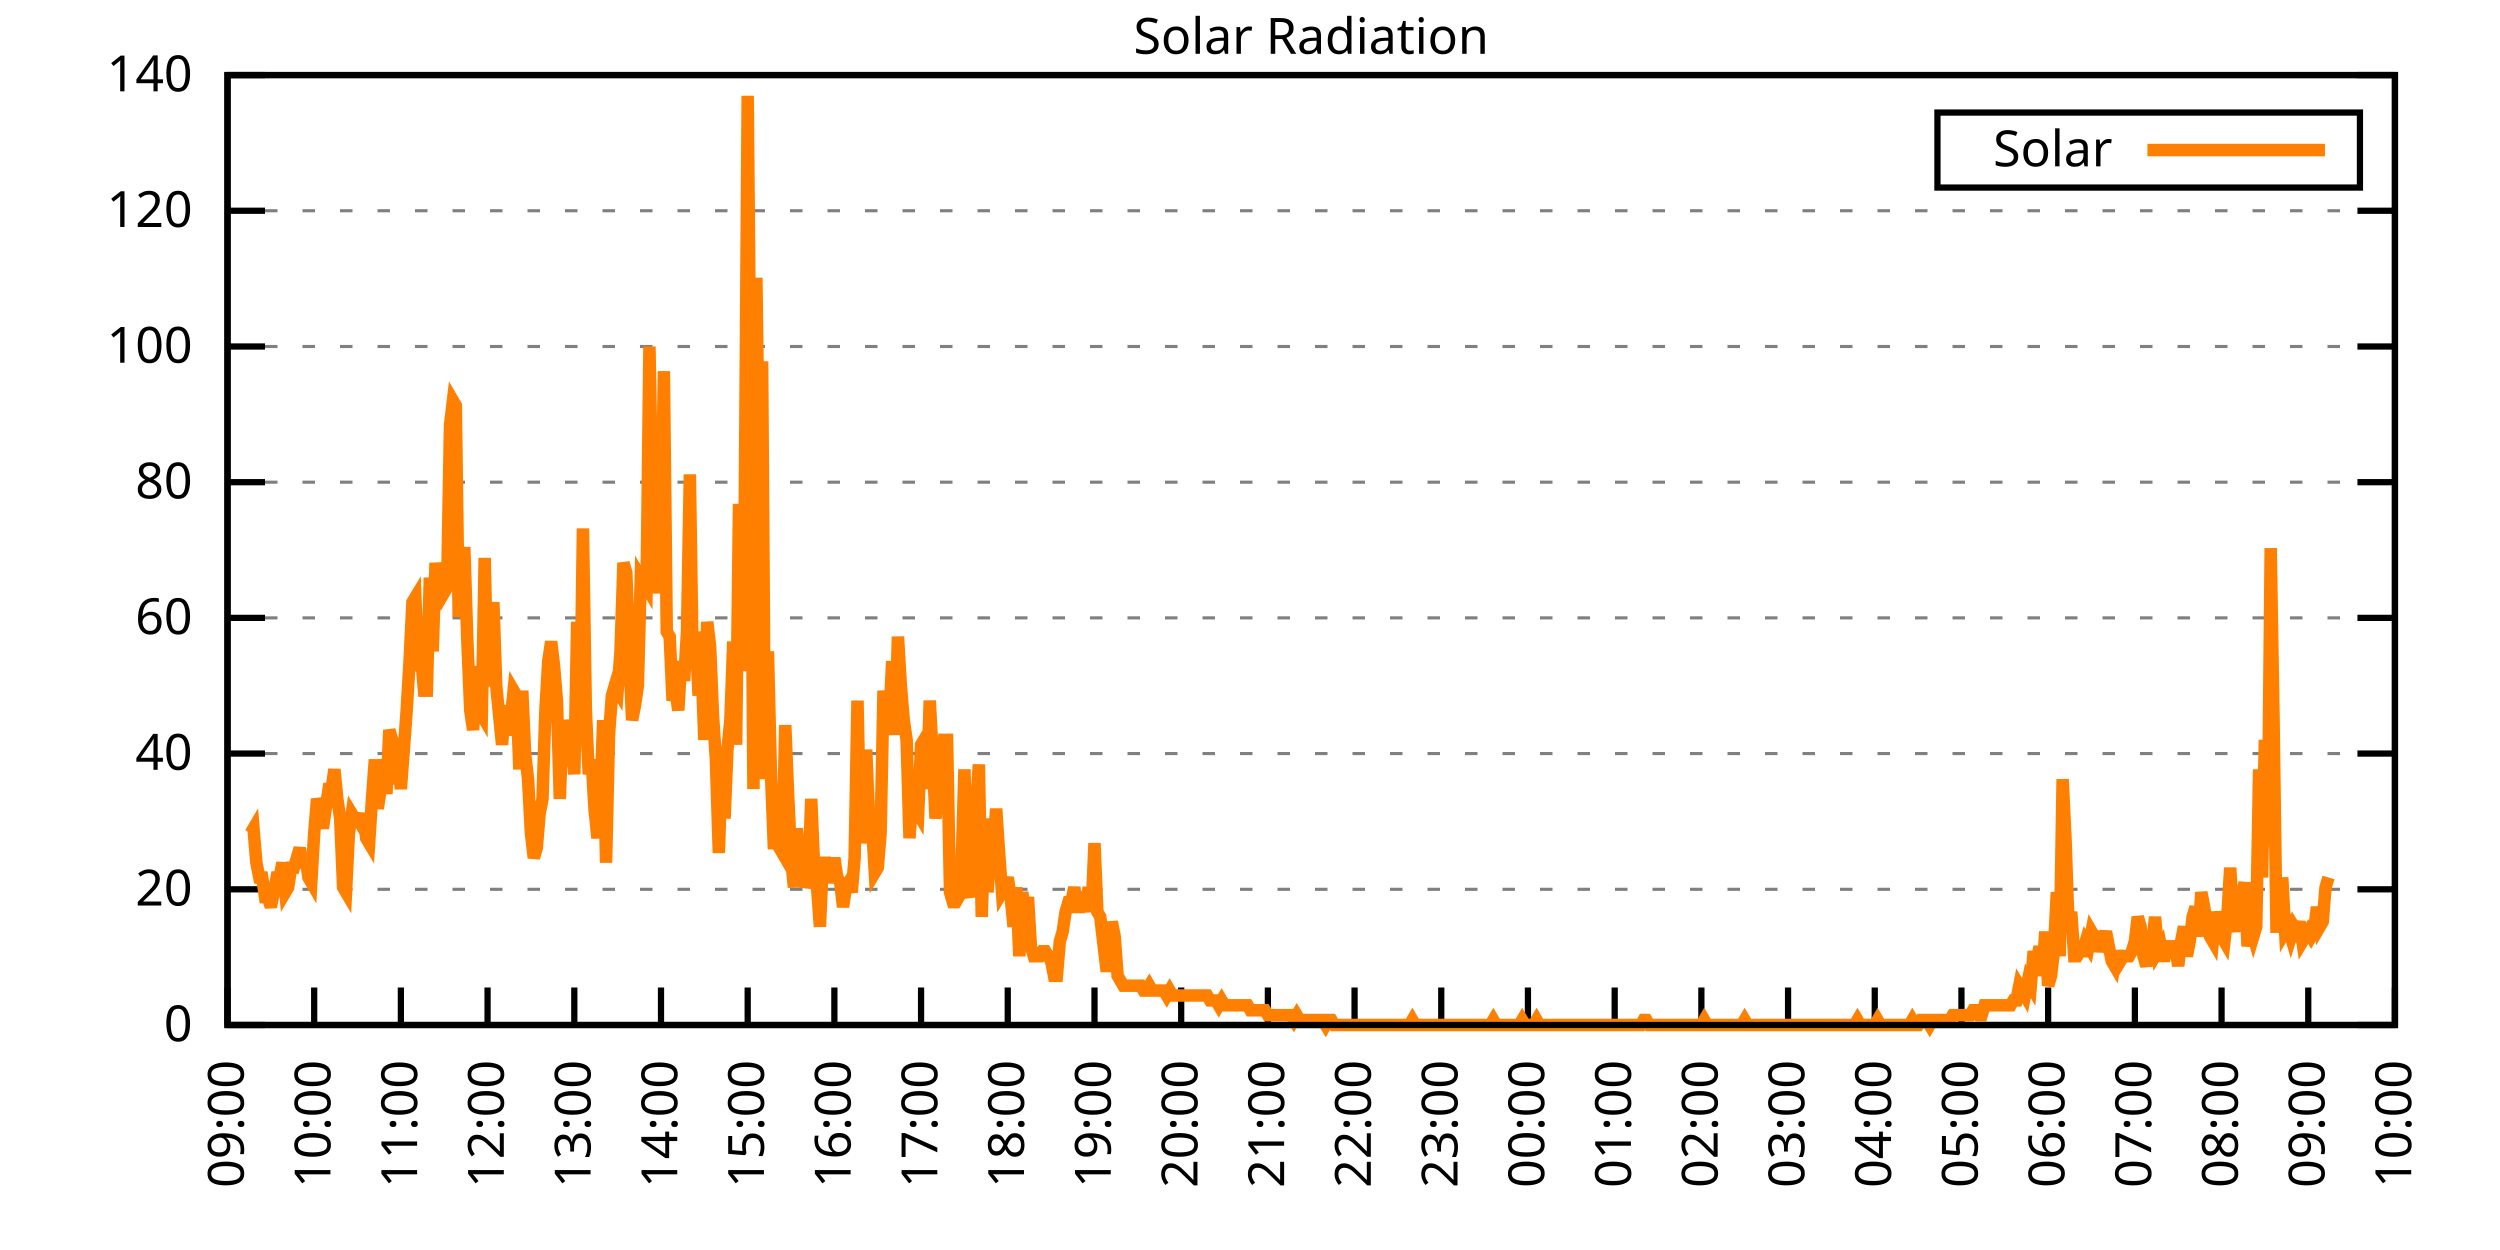
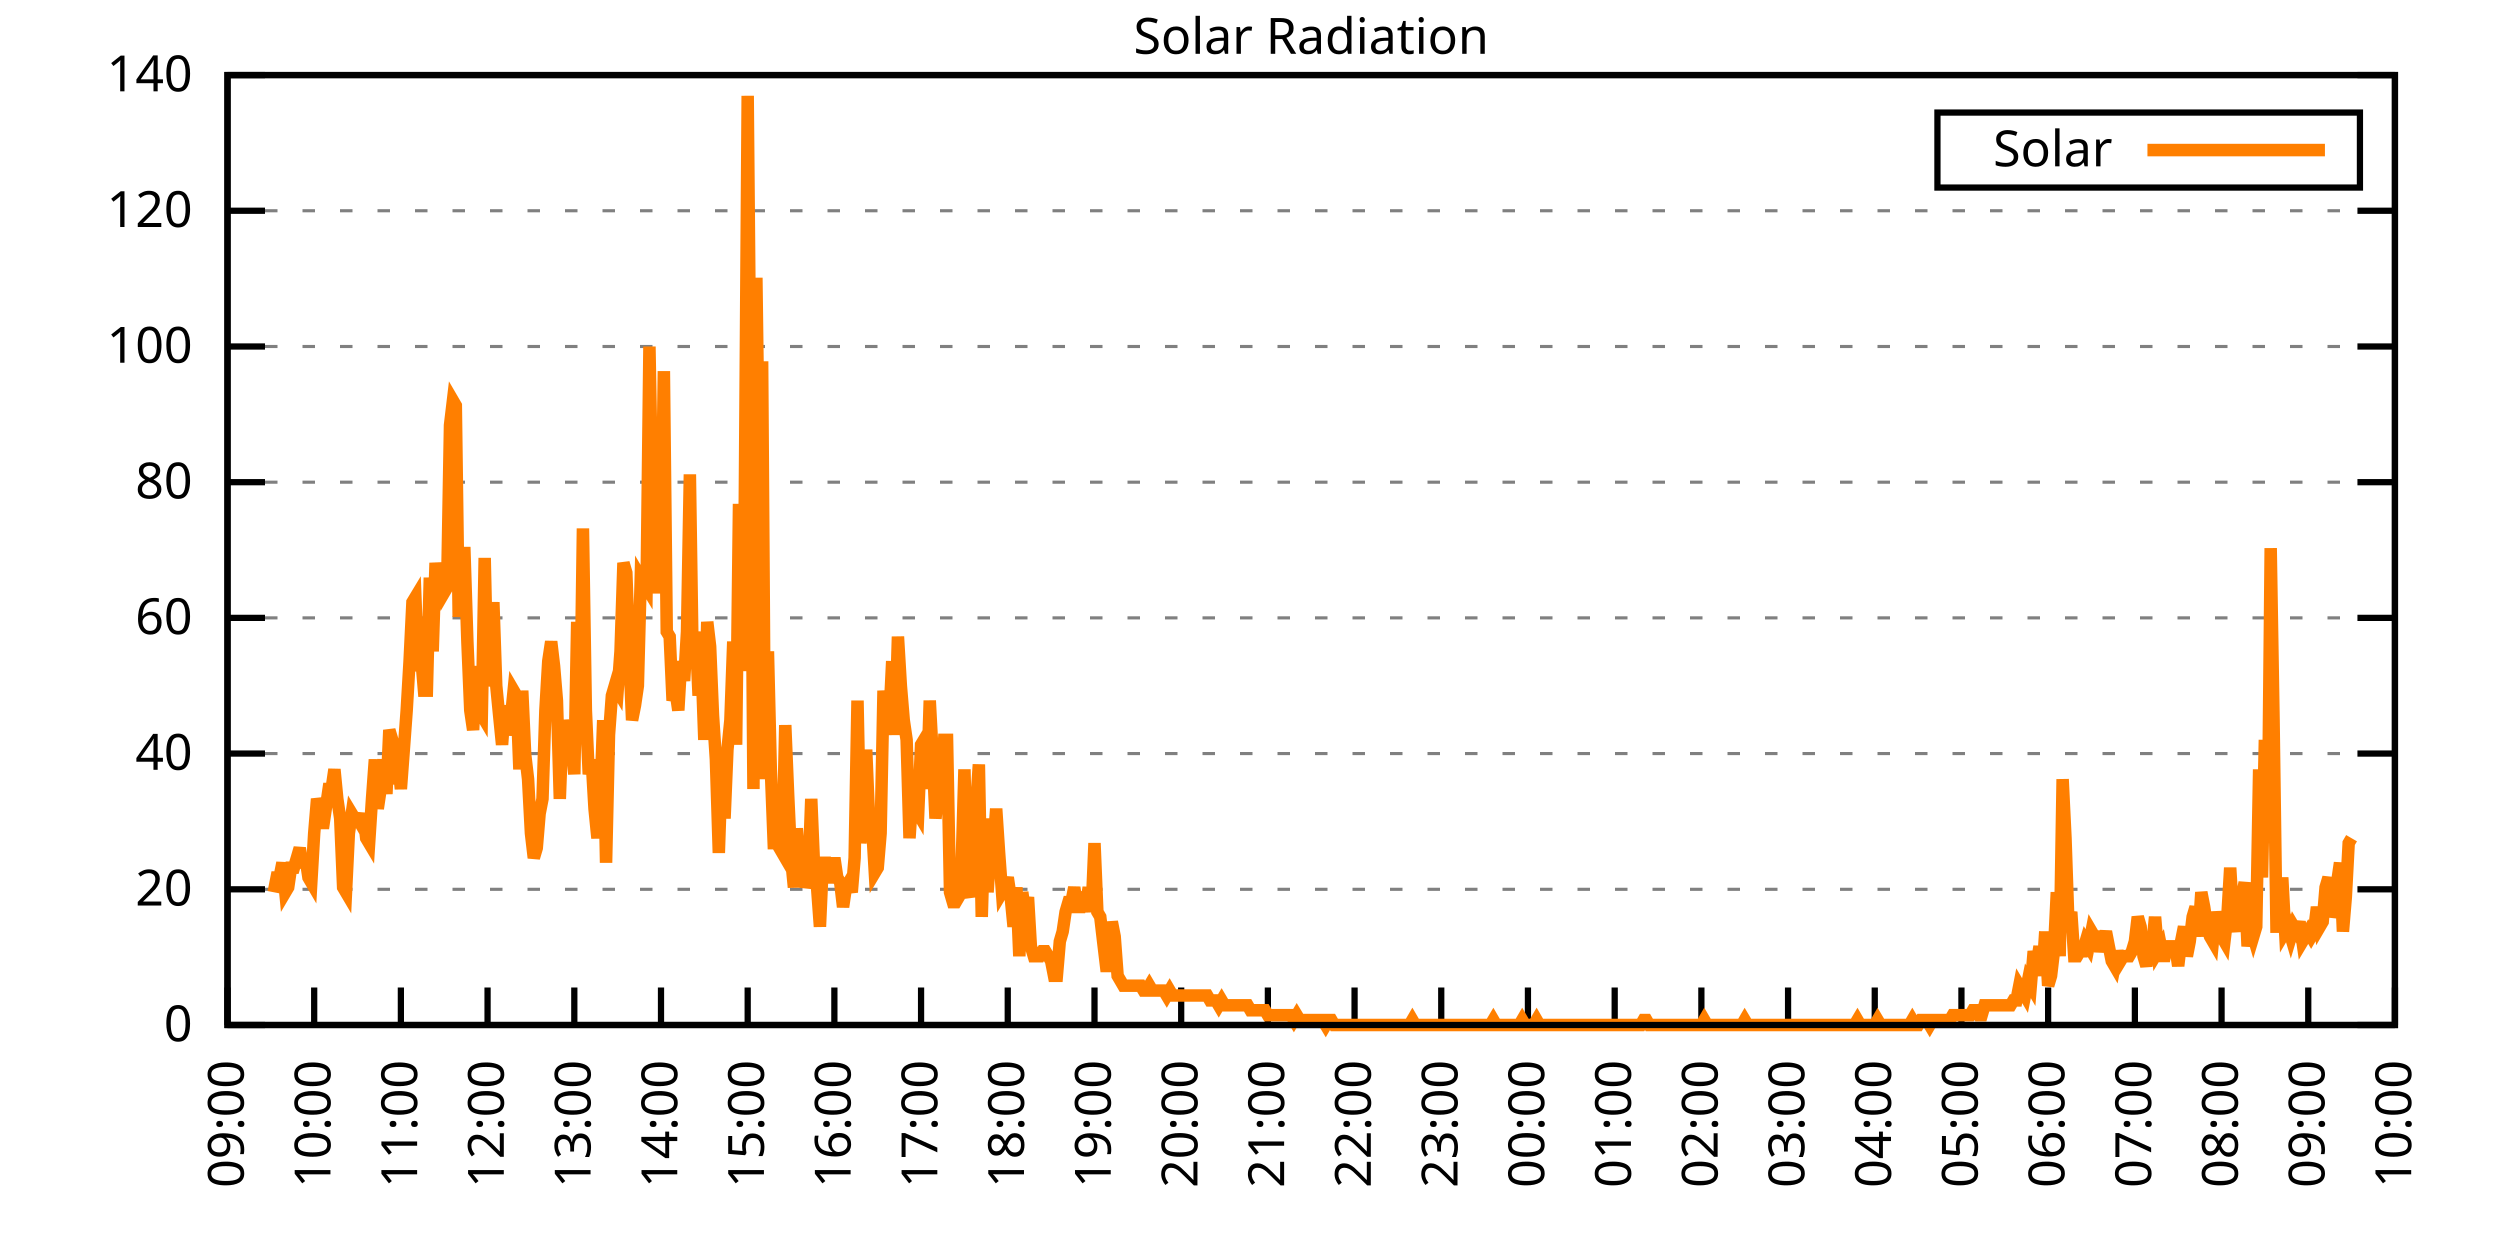
<svg xmlns="http://www.w3.org/2000/svg" xmlns:xlink="http://www.w3.org/1999/xlink" width="400" height="200" viewBox="0 0 400 200">
  <g id="gnuplot_canvas">
    <rect x="0" y="0" width="400" height="200" fill="none" />
    <defs>
      <circle id="gpDot" r="0.5" stroke-width="0.5" stroke="currentColor" />
      <path id="gpPt0" stroke-width="0.333" stroke="currentColor" d="M-1,0 h2 M0,-1 v2" />
      <path id="gpPt1" stroke-width="0.333" stroke="currentColor" d="M-1,-1 L1,1 M1,-1 L-1,1" />
      <path id="gpPt2" stroke-width="0.333" stroke="currentColor" d="M-1,0 L1,0 M0,-1 L0,1 M-1,-1 L1,1 M-1,1 L1,-1" />
      <rect id="gpPt3" stroke-width="0.333" stroke="currentColor" x="-1" y="-1" width="2" height="2" />
      <rect id="gpPt4" stroke-width="0.333" stroke="currentColor" fill="currentColor" x="-1" y="-1" width="2" height="2" />
      <circle id="gpPt5" stroke-width="0.333" stroke="currentColor" cx="0" cy="0" r="1" />
      <use xlink:href="#gpPt5" id="gpPt6" fill="currentColor" stroke="none" />
      <path id="gpPt7" stroke-width="0.333" stroke="currentColor" d="M0,-1.33 L-1.33,0.67 L1.33,0.67 z" />
      <use xlink:href="#gpPt7" id="gpPt8" fill="currentColor" stroke="none" />
      <use xlink:href="#gpPt7" id="gpPt9" stroke="currentColor" transform="rotate(180)" />
      <use xlink:href="#gpPt9" id="gpPt10" fill="currentColor" stroke="none" />
      <use xlink:href="#gpPt3" id="gpPt11" stroke="currentColor" transform="rotate(45)" />
      <use xlink:href="#gpPt11" id="gpPt12" fill="currentColor" stroke="none" />
      <path id="gpPt13" stroke-width="0.333" stroke="currentColor" d="M0,1.330 L1.265,0.411 L0.782,-1.067 L-0.782,-1.076 L-1.265,0.411 z" />
      <use xlink:href="#gpPt13" id="gpPt14" fill="currentColor" stroke="none" />
      <filter id="textbox" filterUnits="objectBoundingBox" x="0" y="0" height="1" width="1">
        <feFlood flood-color="white" flood-opacity="1" result="bgnd" />
        <feComposite in="SourceGraphic" in2="bgnd" operator="atop" />
      </filter>
      <filter id="greybox" filterUnits="objectBoundingBox" x="0" y="0" height="1" width="1">
        <feFlood flood-color="lightgrey" flood-opacity="1" result="grey" />
        <feComposite in="SourceGraphic" in2="grey" operator="atop" />
      </filter>
    </defs>
    <g fill="none" color="white" stroke="currentColor" stroke-width="1.00" stroke-linecap="butt" stroke-linejoin="miter">
</g>
    <g fill="none" color="black" stroke="currentColor" stroke-width="1.00" stroke-linecap="butt" stroke-linejoin="miter">
      <g stroke="none" shape-rendering="crispEdges">
        <polygon fill="rgb(255, 255, 255)" points="36.40,164.00 383.18,164.00 383.18,12.02 36.40,12.02 " />
      </g>
    </g>
    <g fill="none" color="black" stroke="currentColor" stroke-width="1.00" stroke-linecap="butt" stroke-linejoin="miter">
</g>
    <g fill="none" color="black" stroke="black" stroke-width="0.50" stroke-linecap="butt" stroke-linejoin="miter">
</g>
    <g fill="none" color="gray" stroke="currentColor" stroke-width="0.50" stroke-linecap="butt" stroke-linejoin="miter">
      <path stroke="gray" stroke-dasharray="2,4" class="gridline" d="M36.40,164.00 L383.19,164.00  " />
    </g>
    <g fill="none" color="gray" stroke="gray" stroke-width="1.00" stroke-linecap="butt" stroke-linejoin="miter">
</g>
    <g fill="none" color="black" stroke="currentColor" stroke-width="1.00" stroke-linecap="butt" stroke-linejoin="miter">
      <path stroke="black" d="M36.40,164.00 L42.40,164.00 M383.19,164.00 L377.19,164.00  " />
      <g transform="translate(30.80,166.60)" stroke="none" fill="black" font-family="Sans" font-size="8.00" text-anchor="end">
        <text>
          <tspan font-family="Sans"> 0</tspan>
        </text>
      </g>
    </g>
    <g fill="none" color="black" stroke="currentColor" stroke-width="1.00" stroke-linecap="butt" stroke-linejoin="miter">
</g>
    <g fill="none" color="black" stroke="black" stroke-width="0.50" stroke-linecap="butt" stroke-linejoin="miter">
</g>
    <g fill="none" color="gray" stroke="currentColor" stroke-width="0.50" stroke-linecap="butt" stroke-linejoin="miter">
      <path stroke="gray" stroke-dasharray="2,4" class="gridline" d="M36.40,142.29 L383.19,142.29  " />
    </g>
    <g fill="none" color="gray" stroke="gray" stroke-width="1.00" stroke-linecap="butt" stroke-linejoin="miter">
</g>
    <g fill="none" color="black" stroke="currentColor" stroke-width="1.00" stroke-linecap="butt" stroke-linejoin="miter">
      <path stroke="black" d="M36.40,142.29 L42.40,142.29 M383.19,142.29 L377.19,142.29  " />
      <g transform="translate(30.80,144.89)" stroke="none" fill="black" font-family="Sans" font-size="8.00" text-anchor="end">
        <text>
          <tspan font-family="Sans"> 20</tspan>
        </text>
      </g>
    </g>
    <g fill="none" color="black" stroke="currentColor" stroke-width="1.00" stroke-linecap="butt" stroke-linejoin="miter">
</g>
    <g fill="none" color="black" stroke="black" stroke-width="0.50" stroke-linecap="butt" stroke-linejoin="miter">
</g>
    <g fill="none" color="gray" stroke="currentColor" stroke-width="0.50" stroke-linecap="butt" stroke-linejoin="miter">
      <path stroke="gray" stroke-dasharray="2,4" class="gridline" d="M36.40,120.57 L383.19,120.57  " />
    </g>
    <g fill="none" color="gray" stroke="gray" stroke-width="1.00" stroke-linecap="butt" stroke-linejoin="miter">
</g>
    <g fill="none" color="black" stroke="currentColor" stroke-width="1.00" stroke-linecap="butt" stroke-linejoin="miter">
      <path stroke="black" d="M36.40,120.57 L42.40,120.57 M383.19,120.57 L377.19,120.57  " />
      <g transform="translate(30.80,123.17)" stroke="none" fill="black" font-family="Sans" font-size="8.00" text-anchor="end">
        <text>
          <tspan font-family="Sans"> 40</tspan>
        </text>
      </g>
    </g>
    <g fill="none" color="black" stroke="currentColor" stroke-width="1.00" stroke-linecap="butt" stroke-linejoin="miter">
</g>
    <g fill="none" color="black" stroke="black" stroke-width="0.50" stroke-linecap="butt" stroke-linejoin="miter">
</g>
    <g fill="none" color="gray" stroke="currentColor" stroke-width="0.50" stroke-linecap="butt" stroke-linejoin="miter">
      <path stroke="gray" stroke-dasharray="2,4" class="gridline" d="M36.40,98.86 L383.19,98.86  " />
    </g>
    <g fill="none" color="gray" stroke="gray" stroke-width="1.00" stroke-linecap="butt" stroke-linejoin="miter">
</g>
    <g fill="none" color="black" stroke="currentColor" stroke-width="1.00" stroke-linecap="butt" stroke-linejoin="miter">
      <path stroke="black" d="M36.40,98.86 L42.40,98.86 M383.19,98.86 L377.19,98.86  " />
      <g transform="translate(30.80,101.46)" stroke="none" fill="black" font-family="Sans" font-size="8.00" text-anchor="end">
        <text>
          <tspan font-family="Sans"> 60</tspan>
        </text>
      </g>
    </g>
    <g fill="none" color="black" stroke="currentColor" stroke-width="1.00" stroke-linecap="butt" stroke-linejoin="miter">
</g>
    <g fill="none" color="black" stroke="black" stroke-width="0.50" stroke-linecap="butt" stroke-linejoin="miter">
</g>
    <g fill="none" color="gray" stroke="currentColor" stroke-width="0.50" stroke-linecap="butt" stroke-linejoin="miter">
      <path stroke="gray" stroke-dasharray="2,4" class="gridline" d="M36.40,77.15 L383.19,77.15  " />
    </g>
    <g fill="none" color="gray" stroke="gray" stroke-width="1.00" stroke-linecap="butt" stroke-linejoin="miter">
</g>
    <g fill="none" color="black" stroke="currentColor" stroke-width="1.00" stroke-linecap="butt" stroke-linejoin="miter">
      <path stroke="black" d="M36.40,77.15 L42.40,77.15 M383.19,77.15 L377.19,77.15  " />
      <g transform="translate(30.80,79.75)" stroke="none" fill="black" font-family="Sans" font-size="8.00" text-anchor="end">
        <text>
          <tspan font-family="Sans"> 80</tspan>
        </text>
      </g>
    </g>
    <g fill="none" color="black" stroke="currentColor" stroke-width="1.00" stroke-linecap="butt" stroke-linejoin="miter">
</g>
    <g fill="none" color="black" stroke="black" stroke-width="0.50" stroke-linecap="butt" stroke-linejoin="miter">
</g>
    <g fill="none" color="gray" stroke="currentColor" stroke-width="0.50" stroke-linecap="butt" stroke-linejoin="miter">
      <path stroke="gray" stroke-dasharray="2,4" class="gridline" d="M36.40,55.44 L383.19,55.44  " />
    </g>
    <g fill="none" color="gray" stroke="gray" stroke-width="1.00" stroke-linecap="butt" stroke-linejoin="miter">
</g>
    <g fill="none" color="black" stroke="currentColor" stroke-width="1.00" stroke-linecap="butt" stroke-linejoin="miter">
      <path stroke="black" d="M36.40,55.44 L42.40,55.44 M383.19,55.44 L377.19,55.44  " />
      <g transform="translate(30.80,58.04)" stroke="none" fill="black" font-family="Sans" font-size="8.00" text-anchor="end">
        <text>
          <tspan font-family="Sans"> 100</tspan>
        </text>
      </g>
    </g>
    <g fill="none" color="black" stroke="currentColor" stroke-width="1.00" stroke-linecap="butt" stroke-linejoin="miter">
</g>
    <g fill="none" color="black" stroke="black" stroke-width="0.50" stroke-linecap="butt" stroke-linejoin="miter">
</g>
    <g fill="none" color="gray" stroke="currentColor" stroke-width="0.50" stroke-linecap="butt" stroke-linejoin="miter">
      <path stroke="gray" stroke-dasharray="2,4" class="gridline" d="M36.40,33.72 L383.19,33.72  " />
    </g>
    <g fill="none" color="gray" stroke="gray" stroke-width="1.00" stroke-linecap="butt" stroke-linejoin="miter">
</g>
    <g fill="none" color="black" stroke="currentColor" stroke-width="1.00" stroke-linecap="butt" stroke-linejoin="miter">
      <path stroke="black" d="M36.40,33.72 L42.40,33.72 M383.19,33.72 L377.19,33.72  " />
      <g transform="translate(30.80,36.32)" stroke="none" fill="black" font-family="Sans" font-size="8.00" text-anchor="end">
        <text>
          <tspan font-family="Sans"> 120</tspan>
        </text>
      </g>
    </g>
    <g fill="none" color="black" stroke="currentColor" stroke-width="1.00" stroke-linecap="butt" stroke-linejoin="miter">
</g>
    <g fill="none" color="black" stroke="black" stroke-width="0.50" stroke-linecap="butt" stroke-linejoin="miter">
</g>
    <g fill="none" color="gray" stroke="currentColor" stroke-width="0.50" stroke-linecap="butt" stroke-linejoin="miter">
      <path stroke="gray" stroke-dasharray="2,4" class="gridline" d="M36.40,12.01 L383.19,12.01  " />
    </g>
    <g fill="none" color="gray" stroke="gray" stroke-width="1.00" stroke-linecap="butt" stroke-linejoin="miter">
</g>
    <g fill="none" color="black" stroke="currentColor" stroke-width="1.00" stroke-linecap="butt" stroke-linejoin="miter">
      <path stroke="black" d="M36.40,12.01 L42.40,12.01 M383.19,12.01 L377.19,12.01  " />
      <g transform="translate(30.80,14.61)" stroke="none" fill="black" font-family="Sans" font-size="8.00" text-anchor="end">
        <text>
          <tspan font-family="Sans"> 140</tspan>
        </text>
      </g>
    </g>
    <g fill="none" color="black" stroke="currentColor" stroke-width="1.00" stroke-linecap="butt" stroke-linejoin="miter">
      <path stroke="black" d="M36.40,164.00 L36.40,158.00  " />
      <g transform="translate(39.00,169.60) rotate(270.00)" stroke="none" fill="black" font-family="Sans" font-size="8.00" text-anchor="end">
        <text>
          <tspan font-family="Sans">09:00</tspan>
        </text>
      </g>
    </g>
    <g fill="none" color="black" stroke="currentColor" stroke-width="1.00" stroke-linecap="butt" stroke-linejoin="miter">
      <path stroke="black" d="M50.27,164.00 L50.27,158.00  " />
      <g transform="translate(52.87,169.60) rotate(270.00)" stroke="none" fill="black" font-family="Sans" font-size="8.00" text-anchor="end">
        <text>
          <tspan font-family="Sans">10:00</tspan>
        </text>
      </g>
    </g>
    <g fill="none" color="black" stroke="currentColor" stroke-width="1.00" stroke-linecap="butt" stroke-linejoin="miter">
      <path stroke="black" d="M64.14,164.00 L64.14,158.00  " />
      <g transform="translate(66.74,169.60) rotate(270.00)" stroke="none" fill="black" font-family="Sans" font-size="8.00" text-anchor="end">
        <text>
          <tspan font-family="Sans">11:00</tspan>
        </text>
      </g>
    </g>
    <g fill="none" color="black" stroke="currentColor" stroke-width="1.00" stroke-linecap="butt" stroke-linejoin="miter">
      <path stroke="black" d="M78.01,164.00 L78.01,158.00  " />
      <g transform="translate(80.61,169.60) rotate(270.00)" stroke="none" fill="black" font-family="Sans" font-size="8.00" text-anchor="end">
        <text>
          <tspan font-family="Sans">12:00</tspan>
        </text>
      </g>
    </g>
    <g fill="none" color="black" stroke="currentColor" stroke-width="1.00" stroke-linecap="butt" stroke-linejoin="miter">
      <path stroke="black" d="M91.89,164.00 L91.89,158.00  " />
      <g transform="translate(94.49,169.60) rotate(270.00)" stroke="none" fill="black" font-family="Sans" font-size="8.00" text-anchor="end">
        <text>
          <tspan font-family="Sans">13:00</tspan>
        </text>
      </g>
    </g>
    <g fill="none" color="black" stroke="currentColor" stroke-width="1.00" stroke-linecap="butt" stroke-linejoin="miter">
      <path stroke="black" d="M105.76,164.00 L105.76,158.00  " />
      <g transform="translate(108.36,169.60) rotate(270.00)" stroke="none" fill="black" font-family="Sans" font-size="8.00" text-anchor="end">
        <text>
          <tspan font-family="Sans">14:00</tspan>
        </text>
      </g>
    </g>
    <g fill="none" color="black" stroke="currentColor" stroke-width="1.00" stroke-linecap="butt" stroke-linejoin="miter">
      <path stroke="black" d="M119.63,164.00 L119.63,158.00  " />
      <g transform="translate(122.23,169.60) rotate(270.00)" stroke="none" fill="black" font-family="Sans" font-size="8.00" text-anchor="end">
        <text>
          <tspan font-family="Sans">15:00</tspan>
        </text>
      </g>
    </g>
    <g fill="none" color="black" stroke="currentColor" stroke-width="1.00" stroke-linecap="butt" stroke-linejoin="miter">
      <path stroke="black" d="M133.50,164.00 L133.50,158.00  " />
      <g transform="translate(136.10,169.60) rotate(270.00)" stroke="none" fill="black" font-family="Sans" font-size="8.00" text-anchor="end">
        <text>
          <tspan font-family="Sans">16:00</tspan>
        </text>
      </g>
    </g>
    <g fill="none" color="black" stroke="currentColor" stroke-width="1.00" stroke-linecap="butt" stroke-linejoin="miter">
      <path stroke="black" d="M147.37,164.00 L147.37,158.00  " />
      <g transform="translate(149.97,169.60) rotate(270.00)" stroke="none" fill="black" font-family="Sans" font-size="8.00" text-anchor="end">
        <text>
          <tspan font-family="Sans">17:00</tspan>
        </text>
      </g>
    </g>
    <g fill="none" color="black" stroke="currentColor" stroke-width="1.00" stroke-linecap="butt" stroke-linejoin="miter">
      <path stroke="black" d="M161.24,164.00 L161.24,158.00  " />
      <g transform="translate(163.84,169.60) rotate(270.00)" stroke="none" fill="black" font-family="Sans" font-size="8.00" text-anchor="end">
        <text>
          <tspan font-family="Sans">18:00</tspan>
        </text>
      </g>
    </g>
    <g fill="none" color="black" stroke="currentColor" stroke-width="1.00" stroke-linecap="butt" stroke-linejoin="miter">
      <path stroke="black" d="M175.12,164.00 L175.12,158.00  " />
      <g transform="translate(177.72,169.60) rotate(270.00)" stroke="none" fill="black" font-family="Sans" font-size="8.00" text-anchor="end">
        <text>
          <tspan font-family="Sans">19:00</tspan>
        </text>
      </g>
    </g>
    <g fill="none" color="black" stroke="currentColor" stroke-width="1.00" stroke-linecap="butt" stroke-linejoin="miter">
      <path stroke="black" d="M188.99,164.00 L188.99,158.00  " />
      <g transform="translate(191.59,169.60) rotate(270.00)" stroke="none" fill="black" font-family="Sans" font-size="8.00" text-anchor="end">
        <text>
          <tspan font-family="Sans">20:00</tspan>
        </text>
      </g>
    </g>
    <g fill="none" color="black" stroke="currentColor" stroke-width="1.00" stroke-linecap="butt" stroke-linejoin="miter">
      <path stroke="black" d="M202.86,164.00 L202.86,158.00  " />
      <g transform="translate(205.46,169.60) rotate(270.00)" stroke="none" fill="black" font-family="Sans" font-size="8.00" text-anchor="end">
        <text>
          <tspan font-family="Sans">21:00</tspan>
        </text>
      </g>
    </g>
    <g fill="none" color="black" stroke="currentColor" stroke-width="1.00" stroke-linecap="butt" stroke-linejoin="miter">
      <path stroke="black" d="M216.73,164.00 L216.73,158.00  " />
      <g transform="translate(219.33,169.60) rotate(270.00)" stroke="none" fill="black" font-family="Sans" font-size="8.00" text-anchor="end">
        <text>
          <tspan font-family="Sans">22:00</tspan>
        </text>
      </g>
    </g>
    <g fill="none" color="black" stroke="currentColor" stroke-width="1.00" stroke-linecap="butt" stroke-linejoin="miter">
      <path stroke="black" d="M230.60,164.00 L230.60,158.00  " />
      <g transform="translate(233.20,169.60) rotate(270.00)" stroke="none" fill="black" font-family="Sans" font-size="8.00" text-anchor="end">
        <text>
          <tspan font-family="Sans">23:00</tspan>
        </text>
      </g>
    </g>
    <g fill="none" color="black" stroke="currentColor" stroke-width="1.00" stroke-linecap="butt" stroke-linejoin="miter">
      <path stroke="black" d="M244.47,164.00 L244.47,158.00  " />
      <g transform="translate(247.07,169.60) rotate(270.00)" stroke="none" fill="black" font-family="Sans" font-size="8.00" text-anchor="end">
        <text>
          <tspan font-family="Sans">00:00</tspan>
        </text>
      </g>
    </g>
    <g fill="none" color="black" stroke="currentColor" stroke-width="1.00" stroke-linecap="butt" stroke-linejoin="miter">
      <path stroke="black" d="M258.35,164.00 L258.35,158.00  " />
      <g transform="translate(260.95,169.60) rotate(270.00)" stroke="none" fill="black" font-family="Sans" font-size="8.00" text-anchor="end">
        <text>
          <tspan font-family="Sans">01:00</tspan>
        </text>
      </g>
    </g>
    <g fill="none" color="black" stroke="currentColor" stroke-width="1.00" stroke-linecap="butt" stroke-linejoin="miter">
      <path stroke="black" d="M272.22,164.00 L272.22,158.00  " />
      <g transform="translate(274.82,169.60) rotate(270.00)" stroke="none" fill="black" font-family="Sans" font-size="8.00" text-anchor="end">
        <text>
          <tspan font-family="Sans">02:00</tspan>
        </text>
      </g>
    </g>
    <g fill="none" color="black" stroke="currentColor" stroke-width="1.00" stroke-linecap="butt" stroke-linejoin="miter">
      <path stroke="black" d="M286.09,164.00 L286.09,158.00  " />
      <g transform="translate(288.69,169.60) rotate(270.00)" stroke="none" fill="black" font-family="Sans" font-size="8.00" text-anchor="end">
        <text>
          <tspan font-family="Sans">03:00</tspan>
        </text>
      </g>
    </g>
    <g fill="none" color="black" stroke="currentColor" stroke-width="1.00" stroke-linecap="butt" stroke-linejoin="miter">
      <path stroke="black" d="M299.96,164.00 L299.96,158.00  " />
      <g transform="translate(302.56,169.60) rotate(270.00)" stroke="none" fill="black" font-family="Sans" font-size="8.00" text-anchor="end">
        <text>
          <tspan font-family="Sans">04:00</tspan>
        </text>
      </g>
    </g>
    <g fill="none" color="black" stroke="currentColor" stroke-width="1.00" stroke-linecap="butt" stroke-linejoin="miter">
      <path stroke="black" d="M313.83,164.00 L313.83,158.00  " />
      <g transform="translate(316.43,169.60) rotate(270.00)" stroke="none" fill="black" font-family="Sans" font-size="8.00" text-anchor="end">
        <text>
          <tspan font-family="Sans">05:00</tspan>
        </text>
      </g>
    </g>
    <g fill="none" color="black" stroke="currentColor" stroke-width="1.00" stroke-linecap="butt" stroke-linejoin="miter">
      <path stroke="black" d="M327.70,164.00 L327.70,158.00  " />
      <g transform="translate(330.30,169.60) rotate(270.00)" stroke="none" fill="black" font-family="Sans" font-size="8.00" text-anchor="end">
        <text>
          <tspan font-family="Sans">06:00</tspan>
        </text>
      </g>
    </g>
    <g fill="none" color="black" stroke="currentColor" stroke-width="1.00" stroke-linecap="butt" stroke-linejoin="miter">
      <path stroke="black" d="M341.58,164.00 L341.58,158.00  " />
      <g transform="translate(344.18,169.60) rotate(270.00)" stroke="none" fill="black" font-family="Sans" font-size="8.00" text-anchor="end">
        <text>
          <tspan font-family="Sans">07:00</tspan>
        </text>
      </g>
    </g>
    <g fill="none" color="black" stroke="currentColor" stroke-width="1.00" stroke-linecap="butt" stroke-linejoin="miter">
      <path stroke="black" d="M355.45,164.00 L355.45,158.00  " />
      <g transform="translate(358.05,169.60) rotate(270.00)" stroke="none" fill="black" font-family="Sans" font-size="8.00" text-anchor="end">
        <text>
          <tspan font-family="Sans">08:00</tspan>
        </text>
      </g>
    </g>
    <g fill="none" color="black" stroke="currentColor" stroke-width="1.00" stroke-linecap="butt" stroke-linejoin="miter">
      <path stroke="black" d="M369.32,164.00 L369.32,158.00  " />
      <g transform="translate(371.92,169.60) rotate(270.00)" stroke="none" fill="black" font-family="Sans" font-size="8.00" text-anchor="end">
        <text>
          <tspan font-family="Sans">09:00</tspan>
        </text>
      </g>
    </g>
    <g fill="none" color="black" stroke="currentColor" stroke-width="1.00" stroke-linecap="butt" stroke-linejoin="miter">
      <path stroke="black" d="M383.19,164.00 L383.19,158.00  " />
      <g transform="translate(385.79,169.60) rotate(270.00)" stroke="none" fill="black" font-family="Sans" font-size="8.00" text-anchor="end">
        <text>
          <tspan font-family="Sans">10:00</tspan>
        </text>
      </g>
    </g>
    <g fill="none" color="black" stroke="currentColor" stroke-width="1.00" stroke-linecap="butt" stroke-linejoin="miter">
</g>
    <g fill="none" color="black" stroke="currentColor" stroke-width="1.00" stroke-linecap="butt" stroke-linejoin="miter">
      <path stroke="black" d="M36.40,12.01 L36.40,164.00 L383.19,164.00 L383.19,12.01 L36.40,12.01 Z  " />
    </g>
    <g fill="none" color="black" stroke="currentColor" stroke-width="1.00" stroke-linecap="butt" stroke-linejoin="miter">
</g>
    <g fill="none" color="black" stroke="currentColor" stroke-width="1.00" stroke-linecap="butt" stroke-linejoin="miter">
      <path stroke="black" d="M309.99,30.01 L309.99,18.01 L377.59,18.01 L377.59,30.01 L309.99,30.01 Z  " />
    </g>
    <g id="Solar_Radiation_plot_1">
      <g fill="none" color="white" stroke="black" stroke-width="2.00" stroke-linecap="butt" stroke-linejoin="miter">
</g>
      <g fill="none" color="black" stroke="currentColor" stroke-width="2.00" stroke-linecap="butt" stroke-linejoin="miter">
        <g transform="translate(337.99,26.61)" stroke="none" fill="black" font-family="Sans" font-size="8.00" text-anchor="end">
          <text>
            <tspan font-family="Sans">Solar</tspan>
          </text>
        </g>
      </g>
      <g fill="none" color="black" stroke="currentColor" stroke-width="2.00" stroke-linecap="butt" stroke-linejoin="miter">
-         <path stroke="rgb(255, 127,   0)" d="M343.59,24.01 L371.99,24.01 M40.10,133.32 L40.56,132.54 L41.02,138.04 L41.49,140.40 L41.95,140.40 L42.41,143.55   L42.87,143.55 L43.34,145.12 L43.80,142.76 L44.26,140.40 L44.72,140.40 L45.19,138.04 L45.65,142.76 L46.11,141.98   L46.57,138.83 L47.03,138.83 L47.50,137.26 L47.96,135.68 L48.42,138.83 L48.88,137.26 L49.35,140.40 L49.81,141.19   L50.27,133.32 L50.73,127.82 L51.20,129.39 L51.66,132.54 L52.12,129.39 L52.58,126.24 L53.05,126.24 L53.51,123.10   L53.97,127.82 L54.43,130.96 L54.90,141.98 L55.36,142.76 L55.82,133.32 L56.28,130.18 L56.75,130.96 L57.21,130.96   L57.67,131.75 L58.13,130.18 L58.59,134.11 L59.06,134.90 L59.52,127.82 L59.98,121.52 L60.44,129.39 L60.91,126.24   L61.37,121.52 L61.83,127.03 L62.29,116.80 L62.76,118.38 L63.22,125.46 L63.68,121.52 L64.14,126.24 L64.61,119.95   L65.07,113.66 L65.53,105.79 L65.99,96.35 L66.46,95.57 L66.92,107.37 L67.38,105.01 L67.84,110.51 L68.30,110.51   L68.77,92.42 L69.23,104.22 L69.69,90.06 L70.15,93.99 L70.62,91.63 L71.08,94.78 L71.54,93.99 L72.00,68.04   L72.47,64.10 L72.93,64.89 L73.39,98.71 L73.85,88.49 L74.32,88.49 L74.78,102.65 L75.24,113.66 L75.70,116.80   L76.17,106.58 L76.63,113.66 L77.09,114.44 L77.55,89.27 L78.01,109.73 L78.48,107.37 L78.94,96.35 L79.40,109.73   L79.86,114.44 L80.33,119.16 L80.79,112.87 L81.25,117.59 L81.71,115.23 L82.18,110.51 L82.64,111.30 L83.10,123.10   L83.56,110.51 L84.03,120.74 L84.49,124.67 L84.95,133.32 L85.41,137.26 L85.88,135.68 L86.34,130.18 L86.80,127.82   L87.26,113.66 L87.72,105.79 L88.19,102.65 L88.65,106.58 L89.11,112.09 L89.57,127.82 L90.04,115.23 L90.50,118.38   L90.96,118.38 L91.42,118.38 L91.89,123.88 L92.35,99.50 L92.81,116.80 L93.27,84.55 L93.74,113.66 L94.20,123.88   L94.66,121.52 L95.12,129.39 L95.59,134.11 L96.05,127.82 L96.51,115.23 L96.97,138.04 L97.44,117.59 L97.90,111.30   L98.36,109.73 L98.82,110.51 L99.28,104.22 L99.75,90.06 L100.21,91.63 L100.67,104.22 L101.13,115.23 L101.60,112.87   L102.06,109.73 L102.52,92.42 L102.98,93.21 L103.45,93.99 L103.91,55.45 L104.37,80.62 L104.83,92.42 L105.30,94.78   L105.76,92.42 L106.22,59.38 L106.68,101.07 L107.15,101.86 L107.61,112.09 L108.07,110.51 L108.53,113.66 L108.99,105.79   L109.46,108.94 L109.92,101.07 L110.38,75.90 L110.84,106.58 L111.31,101.07 L111.77,111.30 L112.23,105.79 L112.69,118.38   L113.16,99.50 L113.62,103.43 L114.08,114.44 L114.54,121.52 L115.01,136.47 L115.47,123.10 L115.93,130.96 L116.39,119.95   L116.86,115.23 L117.32,102.65 L117.78,119.16 L118.24,80.62 L118.70,107.37 L119.17,79.83 L119.63,15.33 L120.09,66.46   L120.55,126.24 L121.02,44.44 L121.48,79.05 L121.94,57.81 L122.40,124.67 L122.87,104.22 L123.33,123.10 L123.79,134.90   L124.25,134.90 L124.72,135.68 L125.18,136.47 L125.64,116.02 L126.10,127.03 L126.57,137.26 L127.03,141.98 L127.49,132.54   L127.95,138.83 L128.41,135.68 L128.88,141.98 L129.34,140.40 L129.80,127.82 L130.26,138.83 L130.73,141.98 L131.19,148.27   L131.65,138.04 L132.11,138.04 L132.58,140.40 L133.04,140.40 L133.50,137.26 L133.96,140.40 L134.43,141.19 L134.89,145.12   L135.35,141.98 L135.81,141.19 L136.28,142.76 L136.74,137.26 L137.20,112.09 L137.66,134.90 L138.13,130.18 L138.59,119.95   L139.05,130.96 L139.51,131.75 L139.97,139.62 L140.44,138.83 L140.90,133.32 L141.36,110.51 L141.82,115.23 L142.29,115.23   L142.75,105.79 L143.21,117.59 L143.67,101.86 L144.14,109.73 L144.60,115.23 L145.06,118.38 L145.52,134.11 L145.99,127.03   L146.45,129.39 L146.91,130.18 L147.37,119.16 L147.84,118.38 L148.30,126.24 L148.76,112.09 L149.22,120.74 L149.68,130.96   L150.15,126.24 L150.61,127.82 L151.07,118.38 L151.53,118.38 L152.00,142.76 L152.46,144.34 L152.92,144.34 L153.38,143.55   L153.85,138.83 L154.31,123.10 L154.77,141.98 L155.23,143.55 L155.70,126.24 L156.16,129.39 L156.62,122.31 L157.08,146.70   L157.55,130.96 L158.01,142.76 L158.47,135.68 L158.93,135.68 L159.39,129.39 L159.86,136.47 L160.32,142.76 L160.78,141.98   L161.24,140.40 L161.71,143.55 L162.17,148.27 L162.63,141.98 L163.09,152.99 L163.56,142.76 L164.02,145.91 L164.48,143.55   L164.94,151.41 L165.41,152.99 L165.87,152.99 L166.33,152.99 L166.79,152.20 L167.26,152.20 L167.72,152.99 L168.18,153.77   L168.64,156.13 L169.10,156.13 L169.57,150.63 L170.03,149.05 L170.49,145.91 L170.95,144.34 L171.42,144.34 L171.88,141.98   L172.34,145.12 L172.80,145.12 L173.27,142.76 L173.73,145.12 L174.19,141.98 L174.65,145.91 L175.12,134.90 L175.58,145.91   L176.04,146.70 L176.50,150.63 L176.97,154.56 L177.43,154.56 L177.89,147.48 L178.35,149.84 L178.82,156.13 L179.28,156.92   L179.74,157.71 L180.20,157.71 L180.66,157.71 L181.13,157.71 L181.59,157.71 L182.05,157.71 L182.51,157.71 L182.98,158.49   L183.44,158.49 L183.90,157.71 L184.36,158.49 L184.83,158.49 L185.29,158.49 L185.75,158.49 L186.21,158.49 L186.68,159.28   L187.14,158.49 L187.60,159.28 L188.06,159.28 L188.53,159.28 L188.99,159.28 L189.45,159.28 L189.91,159.28 L190.37,159.28   L190.84,159.28 L191.30,159.28 L191.76,159.28 L192.22,159.28 L192.69,159.28 L193.15,159.28 L193.61,160.07 L194.07,160.07   L194.54,160.07 L195.00,160.85 L195.46,160.07 L195.92,160.85 L196.39,160.85 L196.85,160.85 L197.31,160.85 L197.77,160.85   L198.24,160.85 L198.70,160.85 L199.16,160.85 L199.62,160.85 L200.08,161.64 L200.55,161.64 L201.01,161.64 L201.47,161.64   L201.93,161.64 L202.40,161.64 L202.86,162.43 L203.32,162.43 L203.78,162.43 L204.25,162.43 L204.71,162.43 L205.17,162.43   L205.63,162.43 L206.10,162.43 L206.56,162.43 L207.02,163.21 L207.48,162.43 L207.95,163.21 L208.41,163.21 L208.87,163.21   L209.33,163.21 L209.80,163.21 L210.26,163.21 L210.72,163.21 L211.18,163.21 L211.64,163.21 L212.11,164.00 L212.57,163.21   L213.03,163.21 L213.49,164.00 L213.96,164.00 L214.42,164.00 L214.88,164.00 L215.34,164.00 L215.81,164.00 L216.27,164.00   L216.73,164.00 L217.19,164.00 L217.66,164.00 L218.12,164.00 L218.58,164.00 L219.04,164.00 L219.51,164.00 L219.97,164.00   L220.43,164.00 L220.89,164.00 L221.35,164.00 L221.82,164.00 L222.28,164.00 L222.74,164.00 L223.20,164.00 L223.67,164.00   L224.13,164.00 L224.59,164.00 L225.05,164.00 L225.52,164.00 L225.98,163.21 L226.44,164.00 L226.90,164.00 L227.37,164.00   L227.83,164.00 L228.29,164.00 L228.75,164.00 L229.22,164.00 L229.68,164.00 L230.14,164.00 L230.60,164.00 L231.06,164.00   L231.53,164.00 L231.99,164.00 L232.45,164.00 L232.91,164.00 L233.38,164.00 L233.84,164.00 L234.30,164.00 L234.76,164.00   L235.23,164.00 L235.69,164.00 L236.15,164.00 L236.61,164.00 L237.08,164.00 L237.54,164.00 L238.00,164.00 L238.46,164.00   L238.93,163.21 L239.39,164.00 L239.85,164.00 L240.31,164.00 L240.77,164.00 L241.24,164.00 L241.70,164.00 L242.16,164.00   L242.62,164.00 L243.09,164.00 L243.55,163.21 L244.01,164.00 L244.47,164.00 L244.94,164.00 L245.40,164.00 L245.86,163.21   L246.32,164.00 L246.79,164.00 L247.25,164.00 L247.71,164.00 L248.17,164.00 L248.64,164.00 L249.10,164.00 L249.56,164.00   L250.02,164.00 L250.49,164.00 L250.95,164.00 L251.41,164.00 L251.87,164.00 L252.33,164.00 L252.80,164.00 L253.26,164.00   L253.72,164.00 L254.18,164.00 L254.65,164.00 L255.11,164.00 L255.57,164.00 L256.03,164.00 L256.50,164.00 L256.96,164.00   L257.42,164.00 L257.88,164.00 L258.35,164.00 L258.81,164.00 L259.27,164.00 L259.73,164.00 L260.20,164.00 L260.66,164.00   L261.12,164.00 L261.58,164.00 L262.04,164.00 L262.51,164.00 L262.97,163.21 L263.43,163.21 L263.89,164.00 L264.36,164.00   L264.82,164.00 L265.28,164.00 L265.74,164.00 L266.21,164.00 L266.67,164.00 L267.13,164.00 L267.59,164.00 L268.06,164.00   L268.52,164.00 L268.98,164.00 L269.44,164.00 L269.91,164.00 L270.37,164.00 L270.83,164.00 L271.29,164.00 L271.75,164.00   L272.22,164.00 L272.68,163.21 L273.14,164.00 L273.60,164.00 L274.07,164.00 L274.53,164.00 L274.99,164.00 L275.45,164.00   L275.92,164.00 L276.38,164.00 L276.84,164.00 L277.30,164.00 L277.77,164.00 L278.23,164.00 L278.69,164.00 L279.15,163.21   L279.62,164.00 L280.08,164.00 L280.54,164.00 L281.00,164.00 L281.46,164.00 L281.93,164.00 L282.39,164.00 L282.85,164.00   L283.31,164.00 L283.78,164.00 L284.24,164.00 L284.70,164.00 L285.16,164.00 L285.63,164.00 L286.09,164.00 L286.55,164.00   L287.01,164.00 L287.48,164.00 L287.94,164.00 L288.40,164.00 L288.86,164.00 L289.33,164.00 L289.79,164.00 L290.25,164.00   L290.71,164.00 L291.18,164.00 L291.64,164.00 L292.10,164.00 L292.56,164.00 L293.02,164.00 L293.49,164.00 L293.95,164.00   L294.41,164.00 L294.87,164.00 L295.34,164.00 L295.80,164.00 L296.26,164.00 L296.72,164.00 L297.19,163.21 L297.65,164.00   L298.11,164.00 L298.57,164.00 L299.04,164.00 L299.50,164.00 L299.96,164.00 L300.42,163.21 L300.89,164.00 L301.35,164.00   L301.81,164.00 L302.27,164.00 L302.73,164.00 L303.20,164.00 L303.66,164.00 L304.12,164.00 L304.58,164.00 L305.05,164.00   L305.51,164.00 L305.97,163.21 L306.43,164.00 L306.90,164.00 L307.36,163.21 L307.82,163.21 L308.28,163.21 L308.75,164.00   L309.21,163.21 L309.67,163.21 L310.13,163.21 L310.60,163.21 L311.06,163.21 L311.52,163.21 L311.98,163.21 L312.44,162.43   L312.91,162.43 L313.37,162.43 L313.83,162.43 L314.29,162.43 L314.76,162.43 L315.22,162.43 L315.68,161.64 L316.14,161.64   L316.61,162.43 L317.07,162.43 L317.53,160.85 L317.99,160.85 L318.46,160.85 L318.92,160.85 L319.38,160.85 L319.84,160.85   L320.31,160.85 L320.77,160.85 L321.23,160.85 L321.69,160.85 L322.15,160.07 L322.62,160.07 L323.08,157.71 L323.54,158.49   L324.00,159.28 L324.47,156.92 L324.93,157.71 L325.39,152.20 L325.85,154.56 L326.32,151.41 L326.78,156.13 L327.24,149.05   L327.70,157.71 L328.17,156.13 L328.63,152.20 L329.09,142.76 L329.55,152.99 L330.02,124.67 L330.48,134.11 L330.94,147.48   L331.40,145.91 L331.87,152.99 L332.33,152.99 L332.79,152.20 L333.25,152.20 L333.71,150.63 L334.18,151.41 L334.64,149.05   L335.10,149.84 L335.56,149.84 L336.03,152.20 L336.49,150.63 L336.95,149.05 L337.41,151.41 L337.88,153.77 L338.34,154.56   L338.80,152.20 L339.26,153.77 L339.73,152.99 L340.19,152.99 L340.65,152.99 L341.11,152.20 L341.58,150.63 L342.04,146.70   L342.50,148.27 L342.96,152.99 L343.42,154.56 L343.89,151.41 L344.35,151.41 L344.81,146.70 L345.27,152.20 L345.74,151.41   L346.20,153.77 L346.66,151.41 L347.12,151.41 L347.59,151.41 L348.05,151.41 L348.51,154.56 L348.97,150.63 L349.44,148.27   L349.90,152.99 L350.36,150.63 L350.82,146.70 L351.29,145.12 L351.75,149.84 L352.21,142.76 L352.67,145.12 L353.13,148.27   L353.60,149.84 L354.06,150.63 L354.52,145.91 L354.98,148.27 L355.45,149.84 L355.91,150.63 L356.37,146.70 L356.83,138.83   L357.30,146.70 L357.76,149.05 L358.22,143.55 L358.68,143.55 L359.15,141.19 L359.61,151.41 L360.07,148.27 L360.53,149.84   L361.00,148.27 L361.46,123.10 L361.92,140.40 L362.38,118.38 L362.84,134.90 L363.31,87.70 L363.77,115.23 L364.23,148.27   L364.69,148.27 L365.16,140.40 L365.62,149.05 L366.08,148.27 L366.54,149.84 L367.01,148.27 L367.47,149.05 L367.93,147.48   L368.39,150.63 L368.86,149.84 L369.32,149.05 L369.78,149.84 L370.24,149.05 L370.71,145.12 L371.17,148.27 L371.63,147.48   L372.09,141.98 L372.56,140.40  " />
+         <path stroke="rgb(255, 127,   0)" d="M343.59,24.01 L371.99,24.01 M43.80,142.76 L44.26,140.40 L44.72,140.40 L45.19,138.04 L45.65,142.76 L46.11,141.98   L46.57,138.83 L47.03,138.83 L47.50,137.26 L47.96,135.68 L48.42,138.83 L48.88,137.26 L49.35,140.40 L49.81,141.19   L50.27,133.32 L50.73,127.82 L51.20,129.39 L51.66,132.54 L52.12,129.39 L52.58,126.24 L53.05,126.24 L53.51,123.10   L53.97,127.82 L54.43,130.96 L54.90,141.98 L55.36,142.76 L55.82,133.32 L56.28,130.18 L56.75,130.96 L57.21,130.96   L57.67,131.75 L58.13,130.18 L58.59,134.11 L59.06,134.90 L59.52,127.82 L59.98,121.52 L60.44,129.39 L60.91,126.24   L61.37,121.52 L61.83,127.03 L62.29,116.80 L62.76,118.38 L63.22,125.46 L63.68,121.52 L64.14,126.24 L64.61,119.95   L65.07,113.66 L65.53,105.79 L65.99,96.35 L66.46,95.57 L66.92,107.37 L67.38,105.01 L67.84,110.51 L68.30,110.51   L68.77,92.42 L69.23,104.22 L69.69,90.06 L70.15,93.99 L70.62,91.63 L71.08,94.78 L71.54,93.99 L72.00,68.04   L72.47,64.10 L72.93,64.89 L73.39,98.71 L73.85,88.49 L74.32,88.49 L74.78,102.65 L75.24,113.66 L75.70,116.80   L76.17,106.58 L76.63,113.66 L77.09,114.44 L77.55,89.27 L78.01,109.73 L78.48,107.37 L78.94,96.35 L79.40,109.73   L79.86,114.44 L80.33,119.16 L80.79,112.87 L81.25,117.59 L81.71,115.23 L82.18,110.51 L82.64,111.30 L83.10,123.10   L83.56,110.51 L84.03,120.74 L84.49,124.67 L84.95,133.32 L85.41,137.26 L85.88,135.68 L86.34,130.18 L86.80,127.82   L87.26,113.66 L87.72,105.79 L88.19,102.65 L88.65,106.58 L89.11,112.09 L89.57,127.82 L90.04,115.23 L90.50,118.38   L90.96,118.38 L91.42,118.38 L91.89,123.88 L92.35,99.50 L92.81,116.80 L93.27,84.55 L93.74,113.66 L94.20,123.88   L94.66,121.52 L95.12,129.39 L95.59,134.11 L96.05,127.82 L96.51,115.23 L96.97,138.04 L97.44,117.59 L97.90,111.30   L98.36,109.73 L98.82,110.51 L99.28,104.22 L99.75,90.06 L100.21,91.63 L100.67,104.22 L101.13,115.23 L101.60,112.87   L102.06,109.73 L102.52,92.42 L102.98,93.21 L103.45,93.99 L103.91,55.45 L104.37,80.62 L104.83,92.42 L105.30,94.78   L105.76,92.42 L106.22,59.38 L106.68,101.07 L107.15,101.86 L107.61,112.09 L108.07,110.51 L108.53,113.66 L108.99,105.79   L109.46,108.94 L109.92,101.07 L110.38,75.90 L110.84,106.58 L111.31,101.07 L111.77,111.30 L112.23,105.79 L112.69,118.38   L113.16,99.50 L113.62,103.43 L114.08,114.44 L114.54,121.52 L115.01,136.47 L115.47,123.10 L115.93,130.96 L116.39,119.95   L116.86,115.23 L117.32,102.65 L117.78,119.16 L118.24,80.62 L118.70,107.37 L119.17,79.83 L119.63,15.33 L120.09,66.46   L120.55,126.24 L121.02,44.44 L121.48,79.05 L121.94,57.81 L122.40,124.67 L122.87,104.22 L123.33,123.10 L123.79,134.90   L124.25,134.90 L124.72,135.68 L125.18,136.47 L125.64,116.02 L126.10,127.03 L126.57,137.26 L127.03,141.98 L127.49,132.54   L127.95,138.83 L128.41,135.68 L128.88,141.98 L129.34,140.40 L129.80,127.82 L130.26,138.83 L130.73,141.98 L131.19,148.27   L131.65,138.04 L132.11,138.04 L132.58,140.40 L133.04,140.40 L133.50,137.26 L133.96,140.40 L134.43,141.19 L134.89,145.12   L135.35,141.98 L135.81,141.19 L136.28,142.76 L136.74,137.26 L137.20,112.09 L137.66,134.90 L138.13,130.18 L138.59,119.95   L139.05,130.96 L139.51,131.75 L139.97,139.62 L140.44,138.83 L140.90,133.32 L141.36,110.51 L141.82,115.23 L142.29,115.23   L142.75,105.79 L143.21,117.59 L143.67,101.86 L144.14,109.73 L144.60,115.23 L145.06,118.38 L145.52,134.11 L145.99,127.03   L146.45,129.39 L146.91,130.18 L147.37,119.16 L147.84,118.38 L148.30,126.24 L148.76,112.09 L149.22,120.74 L149.68,130.96   L150.15,126.24 L150.61,127.82 L151.07,118.38 L151.53,118.38 L152.00,142.76 L152.46,144.34 L152.92,144.34 L153.38,143.55   L153.85,138.83 L154.31,123.10 L154.77,141.98 L155.23,143.55 L155.70,126.24 L156.16,129.39 L156.62,122.31 L157.08,146.70   L157.55,130.96 L158.01,142.76 L158.47,135.68 L158.93,135.68 L159.39,129.39 L159.86,136.47 L160.32,142.76 L160.78,141.98   L161.24,140.40 L161.71,143.55 L162.17,148.27 L162.63,141.98 L163.09,152.99 L163.56,142.76 L164.02,145.91 L164.48,143.55   L164.94,151.41 L165.41,152.99 L165.87,152.99 L166.33,152.99 L166.79,152.20 L167.26,152.20 L167.72,152.99 L168.18,153.77   L168.64,156.13 L169.10,156.13 L169.57,150.63 L170.03,149.05 L170.49,145.91 L170.95,144.34 L171.42,144.34 L171.88,141.98   L172.34,145.12 L172.80,145.12 L173.27,142.76 L173.73,145.12 L174.19,141.98 L174.65,145.91 L175.12,134.90 L175.58,145.91   L176.04,146.70 L176.50,150.63 L176.97,154.56 L177.43,154.56 L177.89,147.48 L178.35,149.84 L178.82,156.13 L179.28,156.92   L179.74,157.71 L180.20,157.71 L180.66,157.71 L181.13,157.71 L181.59,157.71 L182.05,157.71 L182.51,157.71 L182.98,158.49   L183.44,158.49 L183.90,157.71 L184.36,158.49 L184.83,158.49 L185.29,158.49 L185.75,158.49 L186.21,158.49 L186.68,159.28   L187.14,158.49 L187.60,159.28 L188.06,159.28 L188.53,159.28 L188.99,159.28 L189.45,159.28 L189.91,159.28 L190.37,159.28   L190.84,159.28 L191.30,159.28 L191.76,159.28 L192.22,159.28 L192.69,159.28 L193.15,159.28 L193.61,160.07 L194.07,160.07   L194.54,160.07 L195.00,160.85 L195.46,160.07 L195.92,160.85 L196.39,160.85 L196.85,160.85 L197.31,160.85 L197.77,160.85   L198.24,160.85 L198.70,160.85 L199.16,160.85 L199.62,160.85 L200.08,161.64 L200.55,161.64 L201.01,161.64 L201.47,161.64   L201.93,161.64 L202.40,161.64 L202.86,162.43 L203.32,162.43 L203.78,162.43 L204.25,162.43 L204.71,162.43 L205.17,162.43   L205.63,162.43 L206.10,162.43 L206.56,162.43 L207.02,163.21 L207.48,162.43 L207.95,163.21 L208.41,163.21 L208.87,163.21   L209.33,163.21 L209.80,163.21 L210.26,163.21 L210.72,163.21 L211.18,163.21 L211.64,163.21 L212.11,164.00 L212.57,163.21   L213.03,163.21 L213.49,164.00 L213.96,164.00 L214.42,164.00 L214.88,164.00 L215.34,164.00 L215.81,164.00 L216.27,164.00   L216.73,164.00 L217.19,164.00 L217.66,164.00 L218.12,164.00 L218.58,164.00 L219.04,164.00 L219.51,164.00 L219.97,164.00   L220.43,164.00 L220.89,164.00 L221.35,164.00 L221.82,164.00 L222.28,164.00 L222.74,164.00 L223.20,164.00 L223.67,164.00   L224.13,164.00 L224.59,164.00 L225.05,164.00 L225.52,164.00 L225.98,163.21 L226.44,164.00 L226.90,164.00 L227.37,164.00   L227.83,164.00 L228.29,164.00 L228.75,164.00 L229.22,164.00 L229.68,164.00 L230.14,164.00 L230.60,164.00 L231.06,164.00   L231.53,164.00 L231.99,164.00 L232.45,164.00 L232.91,164.00 L233.38,164.00 L233.84,164.00 L234.30,164.00 L234.76,164.00   L235.23,164.00 L235.69,164.00 L236.15,164.00 L236.61,164.00 L237.08,164.00 L237.54,164.00 L238.00,164.00 L238.46,164.00   L238.93,163.21 L239.39,164.00 L239.85,164.00 L240.31,164.00 L240.77,164.00 L241.24,164.00 L241.70,164.00 L242.16,164.00   L242.62,164.00 L243.09,164.00 L243.55,163.21 L244.01,164.00 L244.47,164.00 L244.94,164.00 L245.40,164.00 L245.86,163.21   L246.32,164.00 L246.79,164.00 L247.25,164.00 L247.71,164.00 L248.17,164.00 L248.64,164.00 L249.10,164.00 L249.56,164.00   L250.02,164.00 L250.49,164.00 L250.95,164.00 L251.41,164.00 L251.87,164.00 L252.33,164.00 L252.80,164.00 L253.26,164.00   L253.72,164.00 L254.18,164.00 L254.65,164.00 L255.11,164.00 L255.57,164.00 L256.03,164.00 L256.50,164.00 L256.96,164.00   L257.42,164.00 L257.88,164.00 L258.35,164.00 L258.81,164.00 L259.27,164.00 L259.73,164.00 L260.20,164.00 L260.66,164.00   L261.12,164.00 L261.58,164.00 L262.04,164.00 L262.51,164.00 L262.97,163.21 L263.43,163.21 L263.89,164.00 L264.36,164.00   L264.82,164.00 L265.28,164.00 L265.74,164.00 L266.21,164.00 L266.67,164.00 L267.13,164.00 L267.59,164.00 L268.06,164.00   L268.52,164.00 L268.98,164.00 L269.44,164.00 L269.91,164.00 L270.37,164.00 L270.83,164.00 L271.29,164.00 L271.75,164.00   L272.22,164.00 L272.68,163.21 L273.14,164.00 L273.60,164.00 L274.07,164.00 L274.53,164.00 L274.99,164.00 L275.45,164.00   L275.92,164.00 L276.38,164.00 L276.84,164.00 L277.30,164.00 L277.77,164.00 L278.23,164.00 L278.69,164.00 L279.15,163.21   L279.62,164.00 L280.08,164.00 L280.54,164.00 L281.00,164.00 L281.46,164.00 L281.93,164.00 L282.39,164.00 L282.85,164.00   L283.31,164.00 L283.78,164.00 L284.24,164.00 L284.70,164.00 L285.16,164.00 L285.63,164.00 L286.09,164.00 L286.55,164.00   L287.01,164.00 L287.48,164.00 L287.94,164.00 L288.40,164.00 L288.86,164.00 L289.33,164.00 L289.79,164.00 L290.25,164.00   L290.71,164.00 L291.18,164.00 L291.64,164.00 L292.10,164.00 L292.56,164.00 L293.02,164.00 L293.49,164.00 L293.95,164.00   L294.41,164.00 L294.87,164.00 L295.34,164.00 L295.80,164.00 L296.26,164.00 L296.72,164.00 L297.19,163.21 L297.65,164.00   L298.11,164.00 L298.57,164.00 L299.04,164.00 L299.50,164.00 L299.96,164.00 L300.42,163.21 L300.89,164.00 L301.35,164.00   L301.81,164.00 L302.27,164.00 L302.73,164.00 L303.20,164.00 L303.66,164.00 L304.12,164.00 L304.58,164.00 L305.05,164.00   L305.51,164.00 L305.97,163.21 L306.43,164.00 L306.90,164.00 L307.36,163.21 L307.82,163.21 L308.28,163.21 L308.75,164.00   L309.21,163.21 L309.67,163.21 L310.13,163.21 L310.60,163.21 L311.06,163.21 L311.52,163.21 L311.98,163.21 L312.44,162.43   L312.91,162.43 L313.37,162.43 L313.83,162.43 L314.29,162.43 L314.76,162.43 L315.22,162.43 L315.68,161.64 L316.14,161.64   L316.61,162.43 L317.07,162.43 L317.53,160.85 L317.99,160.85 L318.46,160.85 L318.92,160.85 L319.38,160.85 L319.84,160.85   L320.31,160.85 L320.77,160.85 L321.23,160.85 L321.69,160.85 L322.15,160.07 L322.62,160.07 L323.08,157.71 L323.54,158.49   L324.00,159.28 L324.47,156.92 L324.93,157.71 L325.39,152.20 L325.85,154.56 L326.32,151.41 L326.78,156.13 L327.24,149.05   L327.70,157.71 L328.17,156.13 L328.63,152.20 L329.09,142.76 L329.55,152.99 L330.02,124.67 L330.48,134.11 L330.94,147.48   L331.40,145.91 L331.87,152.99 L332.33,152.99 L332.79,152.20 L333.25,152.20 L333.71,150.63 L334.18,151.41 L334.64,149.05   L335.10,149.84 L335.56,149.84 L336.03,152.20 L336.49,150.63 L336.95,149.05 L337.41,151.41 L337.88,153.77 L338.34,154.56   L338.80,152.20 L339.26,153.77 L339.73,152.99 L340.19,152.99 L340.65,152.99 L341.11,152.20 L341.58,150.63 L342.04,146.70   L342.50,148.27 L342.96,152.99 L343.42,154.56 L343.89,151.41 L344.35,151.41 L344.81,146.70 L345.27,152.20 L345.74,151.41   L346.20,153.77 L346.66,151.41 L347.12,151.41 L347.59,151.41 L348.05,151.41 L348.51,154.56 L348.97,150.63 L349.44,148.27   L349.90,152.99 L350.36,150.63 L350.82,146.70 L351.29,145.12 L351.75,149.84 L352.21,142.76 L352.67,145.12 L353.13,148.27   L353.60,149.84 L354.06,150.63 L354.52,145.91 L354.98,148.27 L355.45,149.84 L355.91,150.63 L356.37,146.70 L356.83,138.83   L357.30,146.70 L357.76,149.05 L358.22,143.55 L358.68,143.55 L359.15,141.19 L359.61,151.41 L360.07,148.27 L360.53,149.84   L361.00,148.27 L361.46,123.10 L361.92,140.40 L362.38,118.38 L362.84,134.90 L363.31,87.70 L363.77,115.23 L364.23,148.27   L364.69,148.27 L365.16,140.40 L365.62,149.05 L366.08,148.27 L366.54,149.84 L367.01,148.27 L367.47,149.05 L367.93,147.48   L368.39,150.63 L368.86,149.84 L369.32,149.05 L369.78,149.84 L370.24,149.05 L370.71,145.12 L371.17,148.27 L371.63,147.48   L372.09,141.98 L372.56,140.40 L373.02,146.70 L373.48,145.12 L373.94,141.19 L374.40,138.04 L374.87,149.05 L375.33,143.55   L375.79,134.90 L376.25,134.11  " />
      </g>
    </g>
    <g fill="none" color="black" stroke="currentColor" stroke-width="2.00" stroke-linecap="butt" stroke-linejoin="miter">
</g>
    <g fill="none" color="black" stroke="black" stroke-width="1.00" stroke-linecap="butt" stroke-linejoin="miter">
</g>
    <g fill="none" color="black" stroke="currentColor" stroke-width="1.00" stroke-linecap="butt" stroke-linejoin="miter">
      <path stroke="black" d="M36.40,12.01 L36.40,164.00 L383.19,164.00 L383.19,12.01 L36.40,12.01 Z  " />
      <g transform="translate(6.80,88.01) rotate(270.00)" stroke="none" fill="black" font-family="Sans" font-size="8.00" text-anchor="middle">
        <text />
      </g>
    </g>
    <g fill="none" color="black" stroke="currentColor" stroke-width="1.00" stroke-linecap="butt" stroke-linejoin="miter">
</g>
    <g fill="none" color="black" stroke="currentColor" stroke-width="1.00" stroke-linecap="butt" stroke-linejoin="miter">
      <g transform="translate(209.79,8.61)" stroke="none" fill="black" font-family="Sans" font-size="8.00" text-anchor="middle">
        <text>
          <tspan font-family="Sans">Solar Radiation</tspan>
        </text>
      </g>
    </g>
    <g fill="none" color="black" stroke="currentColor" stroke-width="1.00" stroke-linecap="butt" stroke-linejoin="miter">
</g>
  </g>
</svg>
